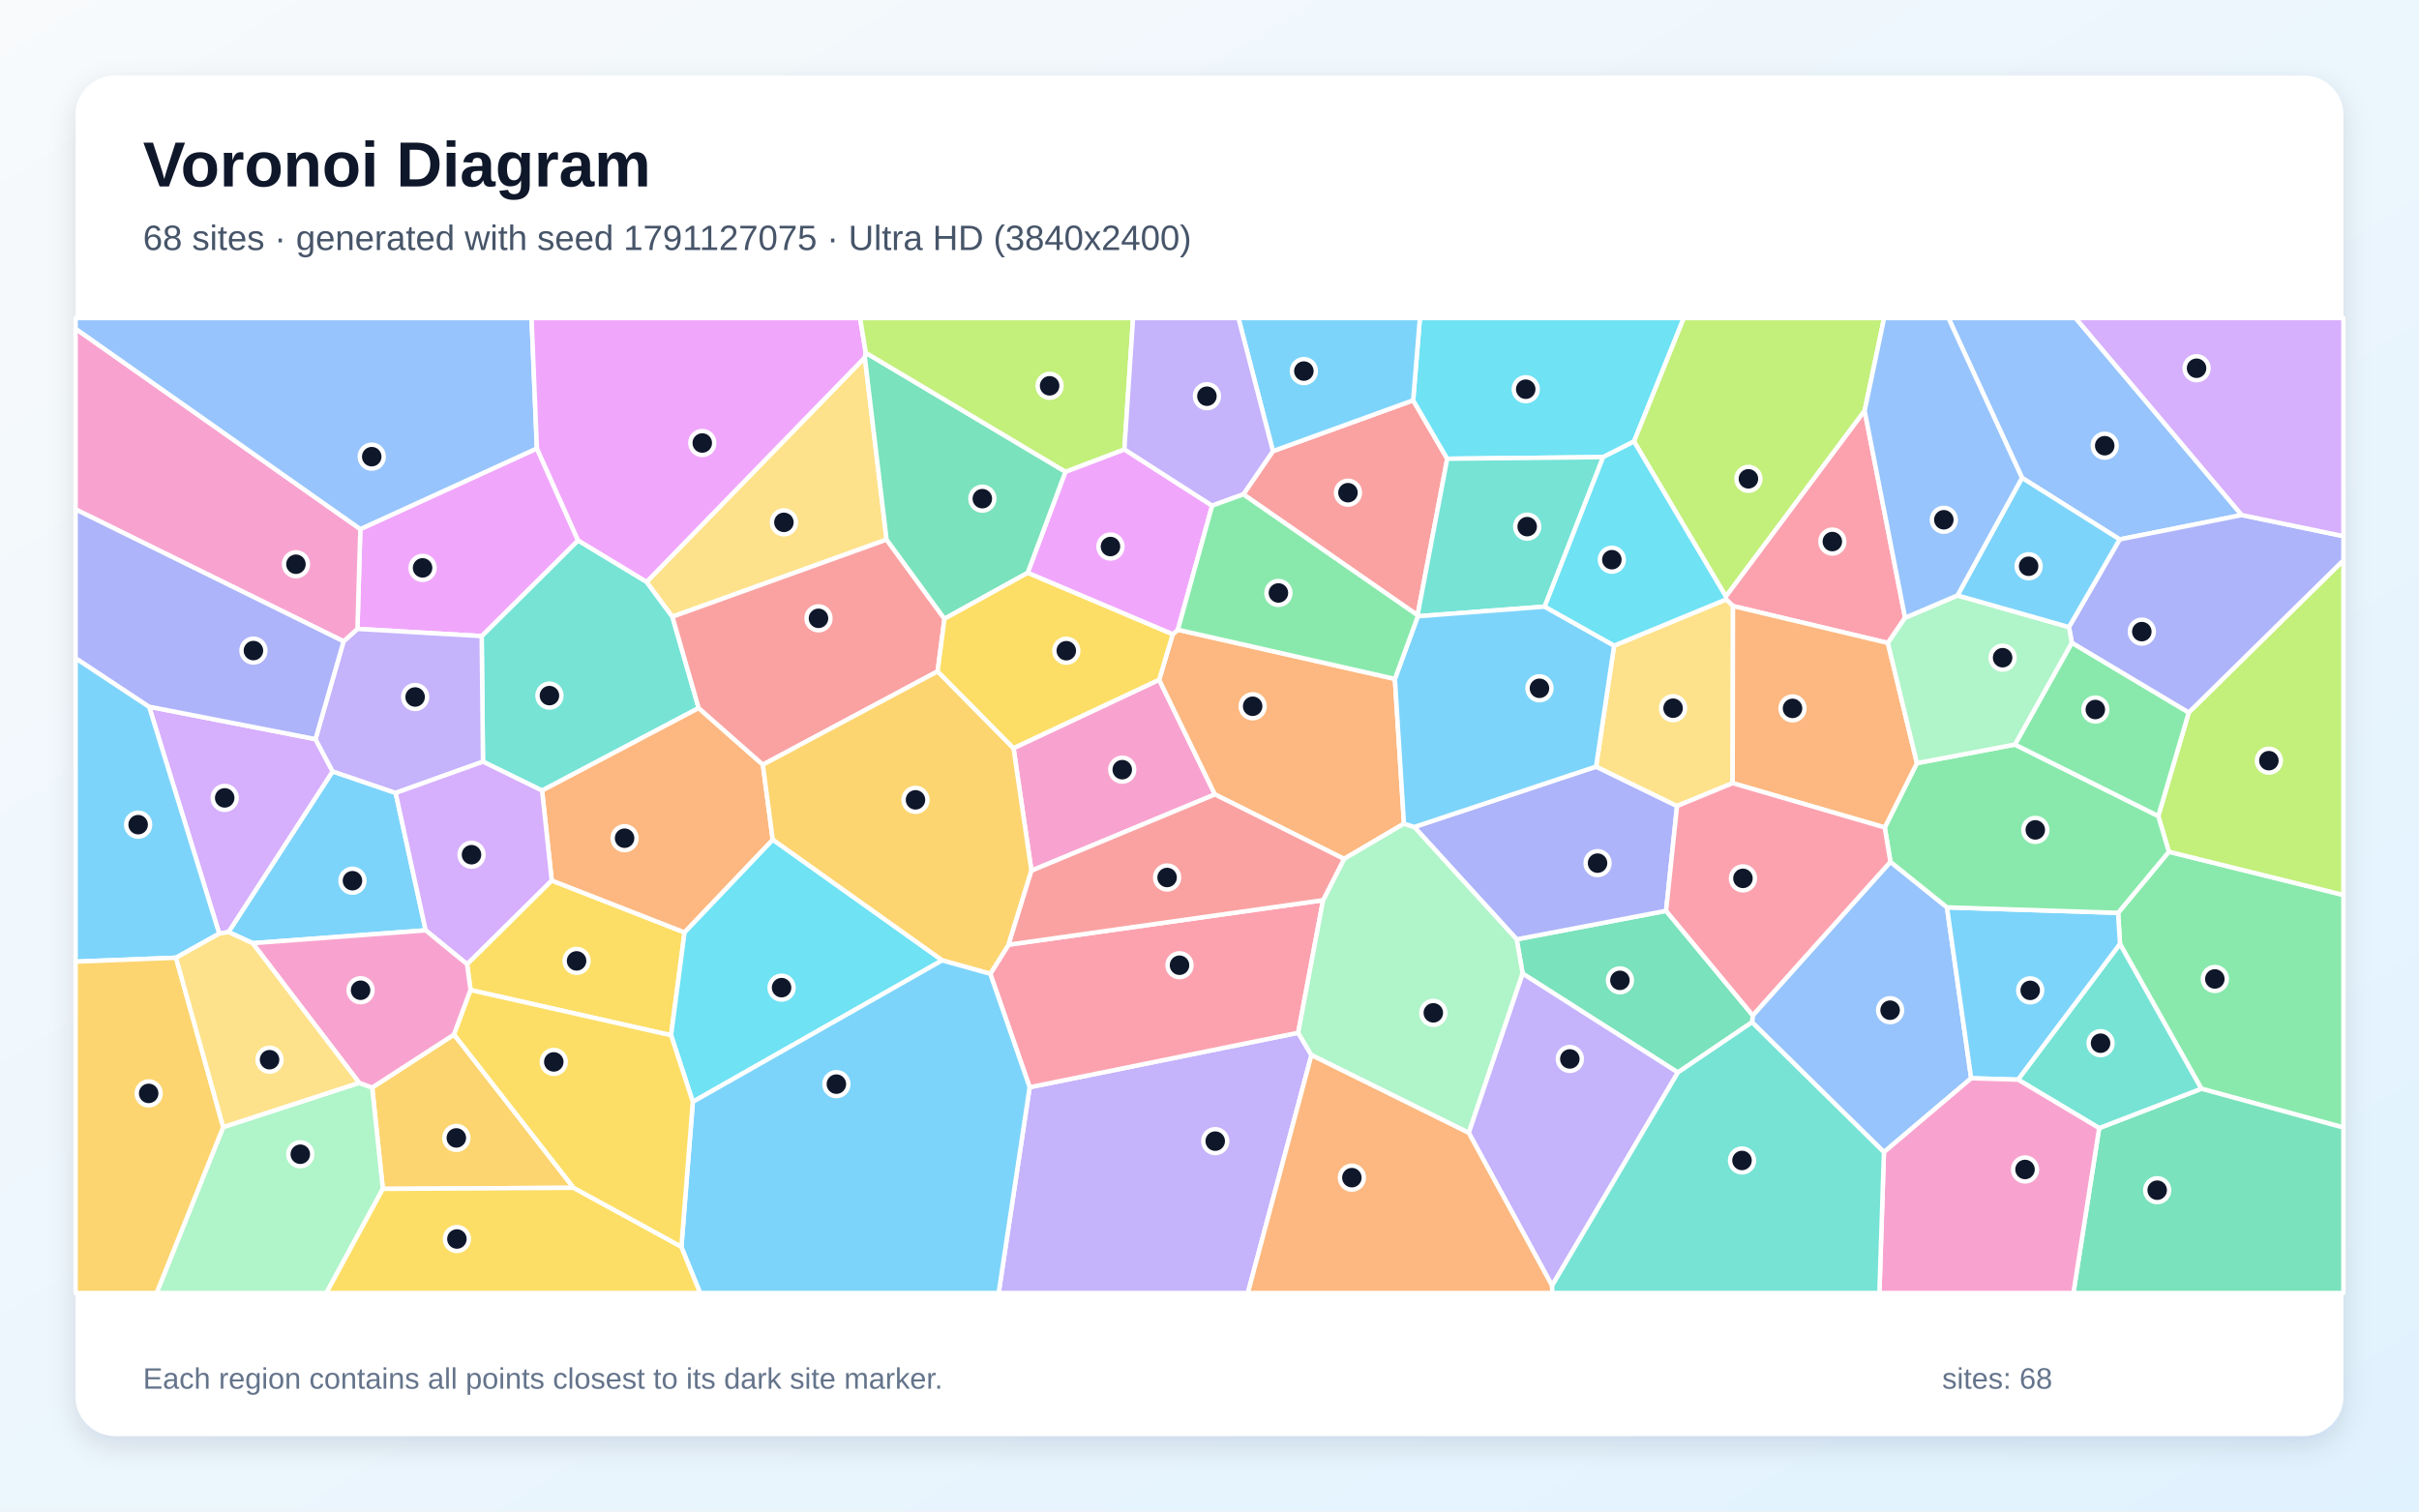
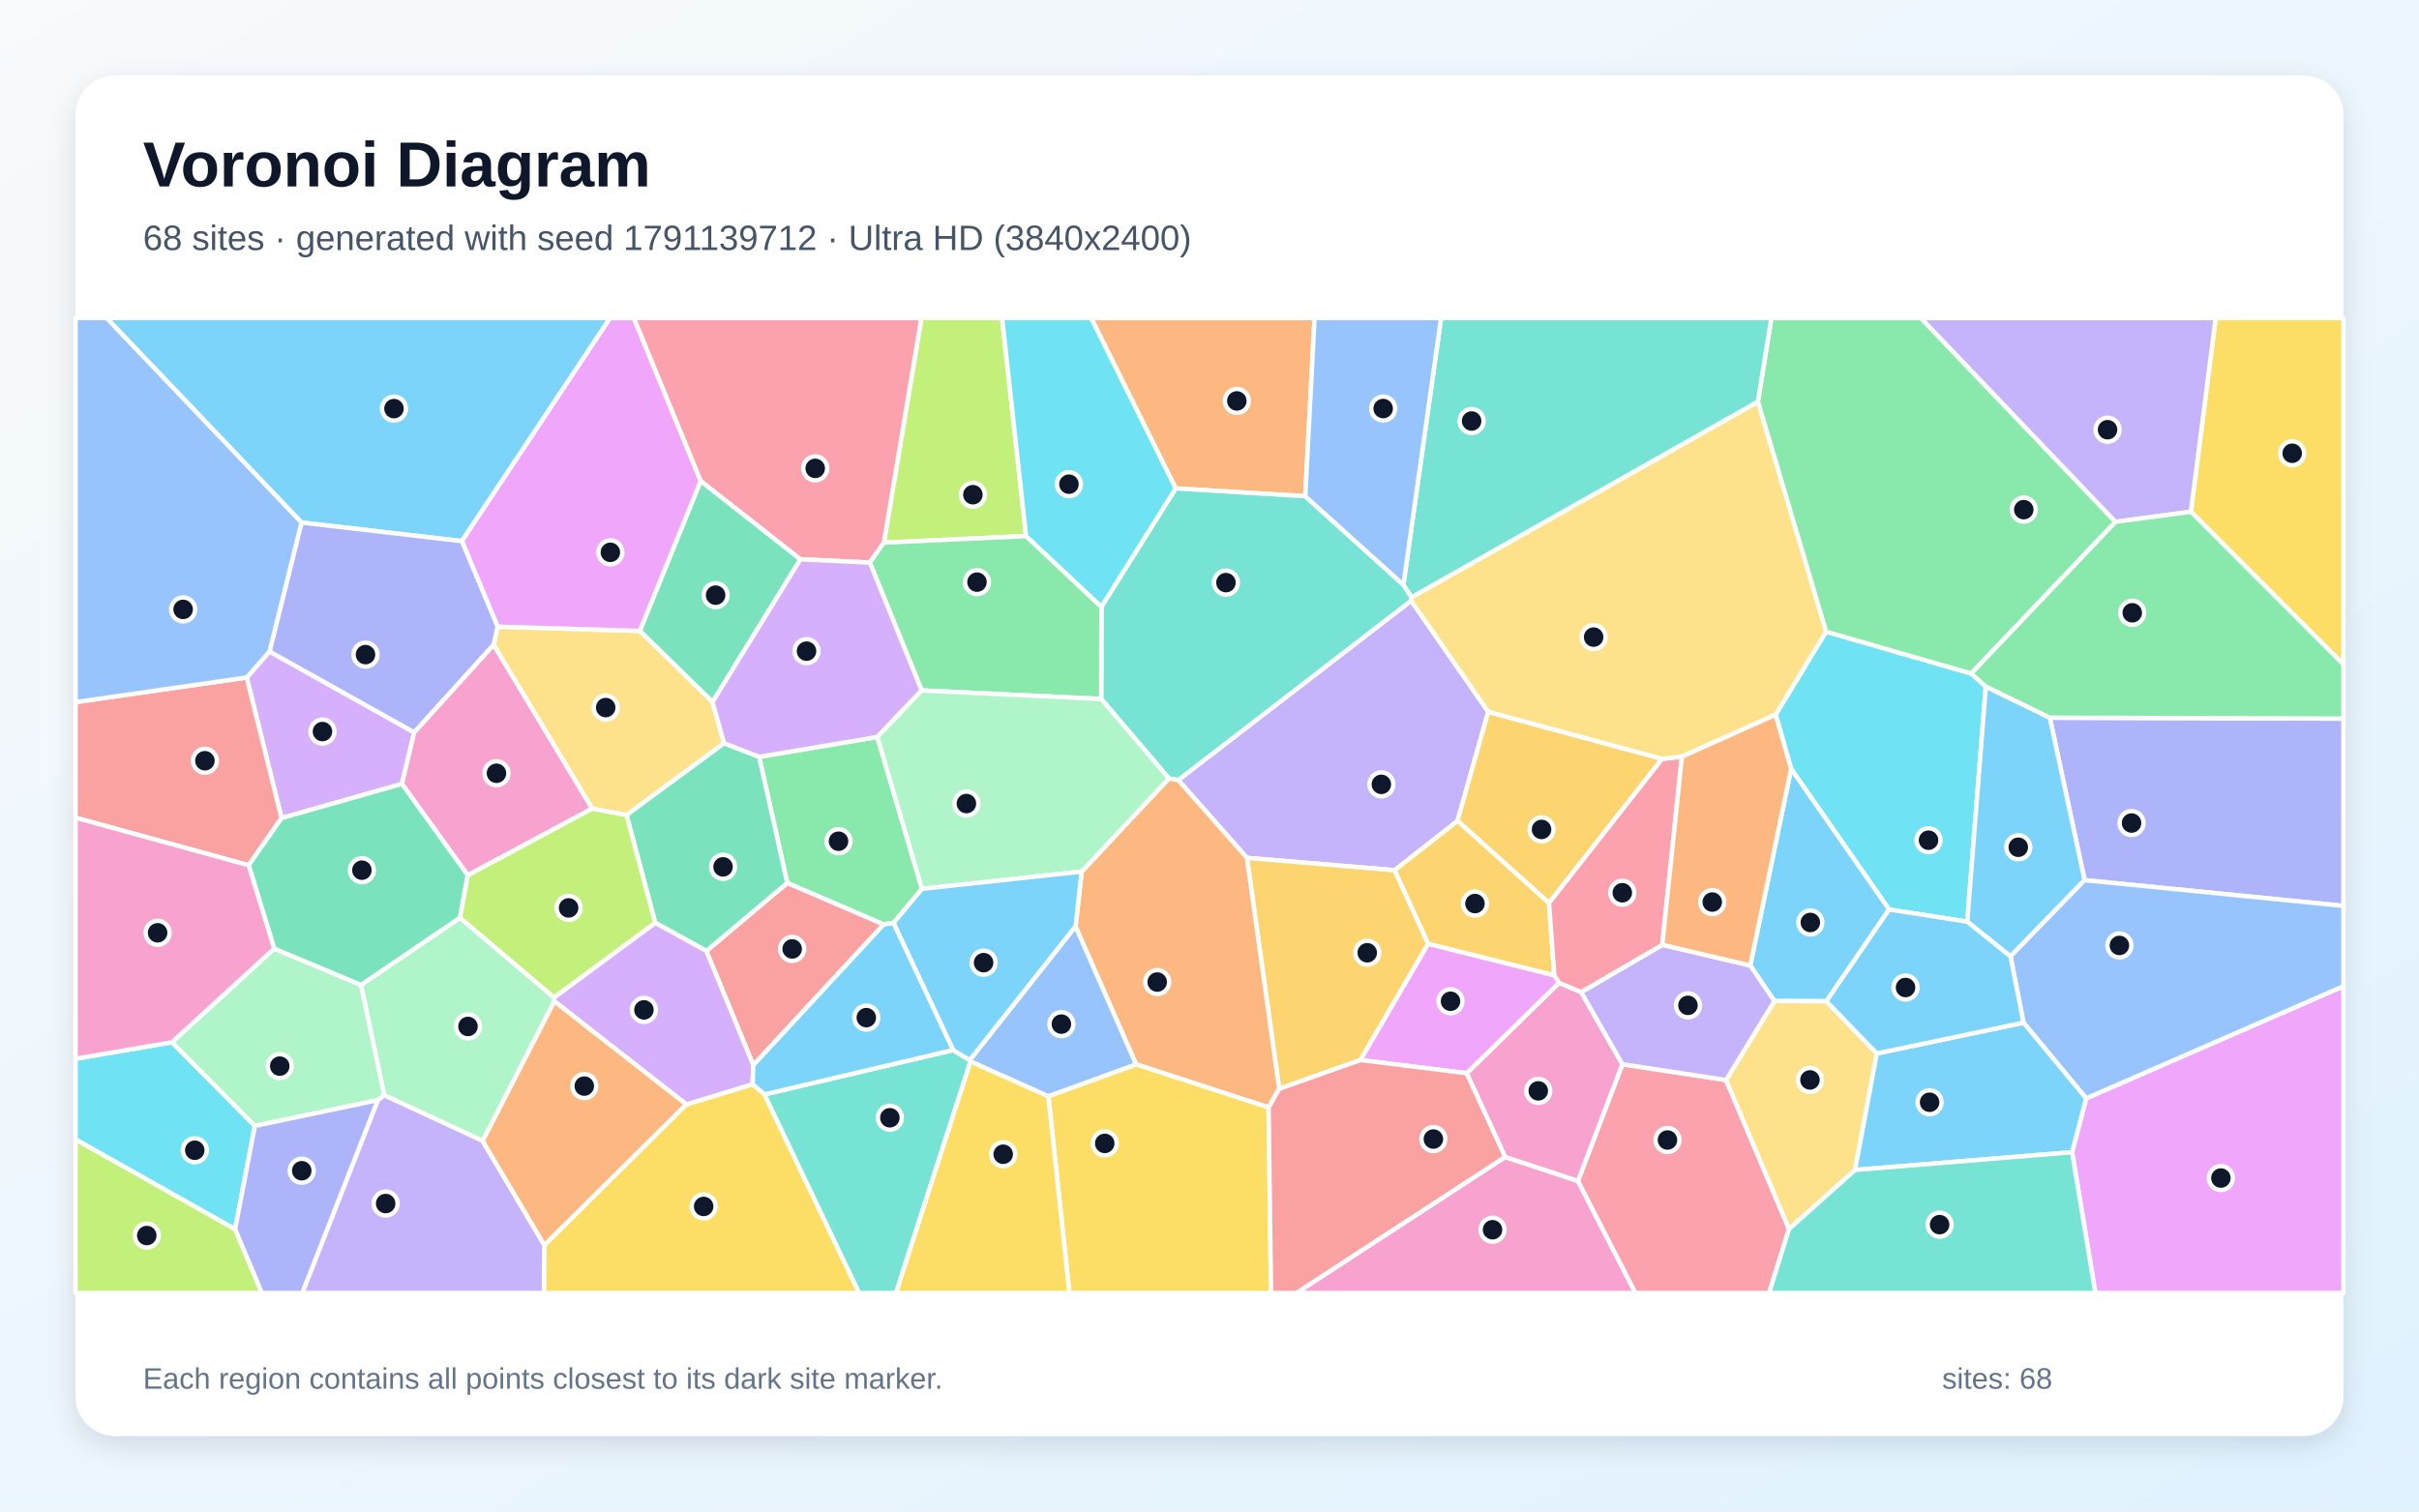
<svg xmlns="http://www.w3.org/2000/svg" width="3840" height="2400" viewBox="0 0 3840 2400" role="img" aria-labelledby="title description">
  <defs>
    <linearGradient id="background" x1="0" y1="0" x2="1" y2="1">
      <stop stop-color="#F8FAFC" />
      <stop offset="1" stop-color="#E0F2FE" />
    </linearGradient>
    <filter id="shadow" x="-5%" y="-5%" width="110%" height="110%">
      <feDropShadow dx="0" dy="15" stdDeviation="22" flood-color="#0F172A" flood-opacity=".12" />
    </filter>
  </defs>
  <rect width="3840" height="2400" fill="url(#background)" />
  <rect x="120" y="120" width="3600" height="2160" rx="63" fill="#FFFFFF" filter="url(#shadow)" />
  <g font-family="Arial, sans-serif">
    <text x="227" y="296" font-size="101" font-weight="700" fill="#0F172A">Voronoi Diagram</text>
-     <text x="227" y="397" font-size="56" fill="#475569">68 sites · generated with seed 1791127075 · Ultra HD (3840x2400)</text>
+     <text x="227" y="397" font-size="56" fill="#475569">68 sites · generated with seed 1791139712 · Ultra HD (3840x2400)</text>
  </g>
  <g stroke="#FFFFFF" stroke-width="7" stroke-linejoin="round">
-     <polygon points="401.0,1497.6 362.7,1479.9 528.0,1224.8 628.1,1259.0 675.7,1477.2" fill="#38BDF8" fill-opacity="0.65" />
-     <polygon points="1634.5,1726.3 2060.8,1639.8 2081.8,1675.3 1980.9,2053.0 1585.3,2053.0" fill="#A78BFA" fill-opacity="0.65" />
-     <polygon points="1637.3,1382.5 1608.9,1187.9 1840.1,1079.3 1928.6,1261.4" fill="#F472B6" fill-opacity="0.65" />
-     <polygon points="1861.6,1007.2 1869.8,999.9 2214.3,1078.0 2228.7,1307.8 2133.6,1363.8 1928.6,1261.4 1840.1,1079.3" fill="#FB923C" fill-opacity="0.65" />
-     <polygon points="1065.3,1643.8 747.0,1572.0 741.4,1530.9 875.8,1398.0 1086.7,1480.5" fill="#FACC15" fill-opacity="0.65" />
-     <polygon points="3494.5,1728.7 3365.4,1499.0 3362.3,1449.4 3442.9,1352.4 3720.0,1421.0 3720.0,1790.3" fill="#4ADE80" fill-opacity="0.65" />
-     <polygon points="1026.5,923.9 1067.4,979.2 1109.1,1124.3 860.5,1255.3 766.7,1209.4 764.6,1010.0 917.6,858.0" fill="#2DD4BF" fill-opacity="0.65" />
-     <polygon points="2990.6,1829.4 2781.2,1623.1 2782.4,1612.2 3000.9,1368.4 3090.7,1440.7 3129.1,1712.1" fill="#60A5FA" fill-opacity="0.65" />
-     <polygon points="852.3,712.0 917.6,858.0 764.6,1010.0 567.4,998.6 572.0,840.1" fill="#E879F9" fill-opacity="0.65" />
-     <polygon points="2663.5,1702.9 2417.1,1545.9 2407.6,1491.5 2644.8,1446.2 2782.4,1612.2 2781.2,1623.1" fill="#34D399" fill-opacity="0.65" />
-     <polygon points="1973.7,784.9 2020.7,716.3 2243.3,635.6 2297.4,728.4 2250.3,976.9" fill="#F87171" fill-opacity="0.65" />
-     <polygon points="2533.7,1217.2 2662.2,1279.8 2644.8,1446.2 2407.6,1491.5 2245.0,1313.1" fill="#818CF8" fill-opacity="0.65" />
-     <polygon points="910.6,1886.0 607.7,1887.7 590.8,1726.8 720.8,1642.6" fill="#FBBF24" fill-opacity="0.65" />
-     <polygon points="3442.9,1352.4 3426.1,1295.7 3474.5,1131.3 3720.0,889.6 3720.0,1421.0" fill="#A3E635" fill-opacity="0.65" />
-     <polygon points="348.0,1482.4 236.7,1122.1 500.8,1173.6 528.0,1224.8 362.7,1479.9" fill="#C084FC" fill-opacity="0.65" />
-     <polygon points="2100.3,1429.3 2060.8,1639.8 1634.5,1726.3 1572.0,1546.2 1601.0,1500.0" fill="#FB7185" fill-opacity="0.65" />
-     <polygon points="2593.9,701.0 2544.9,725.8 2297.4,728.4 2243.3,635.6 2254.0,505.0 2672.9,505.0" fill="#22D3EE" fill-opacity="0.65" />
-     <polygon points="354.3,1789.6 570.2,1719.3 590.8,1726.8 607.7,1887.7 518.1,2053.0 248.6,2053.0" fill="#86EFAC" fill-opacity="0.65" />
-     <polygon points="1407.4,856.8 1067.4,979.2 1026.5,923.9 1372.9,567.6" fill="#FCD34D" fill-opacity="0.65" />
-     <polygon points="3203.6,1714.3 3129.1,1712.1 3090.7,1440.7 3362.3,1449.4 3365.4,1499.0" fill="#38BDF8" fill-opacity="0.65" />
-     <polygon points="279.4,1520.7 120.0,1526.9 120.0,1044.9 236.7,1122.1 348.0,1482.4" fill="#38BDF8" fill-opacity="0.65" />
-     <polygon points="500.8,1173.6 545.4,1018.3 567.4,998.6 764.6,1010.0 766.7,1209.4 628.1,1259.0 528.0,1224.8" fill="#A78BFA" fill-opacity="0.65" />
-     <polygon points="572.0,840.1 567.4,998.6 545.4,1018.3 120.0,808.8 120.0,521.9" fill="#F472B6" fill-opacity="0.65" />
-     <polygon points="1226.7,1333.4 1086.7,1480.5 875.8,1398.0 860.5,1255.3 1109.1,1124.3 1211.0,1214.2" fill="#FB923C" fill-opacity="0.65" />
-     <polygon points="607.7,1887.7 910.6,1886.0 1081.7,1979.6 1111.6,2053.0 518.1,2053.0" fill="#FACC15" fill-opacity="0.65" />
-     <polygon points="3090.7,1440.7 3000.9,1368.4 2991.9,1313.9 3043.0,1211.7 3198.5,1182.2 3426.1,1295.7 3442.9,1352.4 3362.3,1449.4" fill="#4ADE80" fill-opacity="0.65" />
-     <polygon points="2544.9,725.8 2452.1,963.2 2250.7,978.5 2250.3,976.9 2297.4,728.4" fill="#2DD4BF" fill-opacity="0.65" />
-     <polygon points="852.3,712.0 572.0,840.1 120.0,521.9 120.0,505.0 843.8,505.0" fill="#60A5FA" fill-opacity="0.65" />
-     <polygon points="1374.4,560.2 1372.9,567.6 1026.5,923.9 917.6,858.0 852.3,712.0 843.8,505.0 1365.3,505.0" fill="#E879F9" fill-opacity="0.65" />
-     <polygon points="3332.3,1791.2 3494.5,1728.7 3720.0,1790.3 3720.0,2053.0 3291.4,2053.0" fill="#34D399" fill-opacity="0.65" />
-     <polygon points="1407.4,856.8 1499.3,982.5 1488.4,1066.0 1211.0,1214.2 1109.1,1124.3 1067.4,979.2" fill="#F87171" fill-opacity="0.65" />
-     <polygon points="545.4,1018.3 500.8,1173.6 236.7,1122.1 120.0,1044.9 120.0,808.8" fill="#818CF8" fill-opacity="0.65" />
-     <polygon points="1495.5,1524.9 1226.7,1333.4 1211.0,1214.2 1488.4,1066.0 1608.9,1187.9 1637.3,1382.5 1601.0,1500.0 1572.0,1546.2" fill="#FBBF24" fill-opacity="0.65" />
-     <polygon points="2960.0,652.2 2739.7,947.2 2593.9,701.0 2672.9,505.0 2990.9,505.0" fill="#A3E635" fill-opacity="0.65" />
-     <polygon points="766.7,1209.4 860.5,1255.3 875.8,1398.0 741.4,1530.9 675.7,1477.2 628.1,1259.0" fill="#C084FC" fill-opacity="0.65" />
-     <polygon points="3024.2,980.9 2996.9,1020.9 2751.0,962.3 2740.1,951.8 2739.7,947.2 2960.0,652.2" fill="#FB7185" fill-opacity="0.65" />
-     <polygon points="1099.8,1749.5 1065.3,1643.8 1086.7,1480.5 1226.7,1333.4 1495.5,1524.9" fill="#22D3EE" fill-opacity="0.65" />
-     <polygon points="2331.6,1798.8 2081.8,1675.3 2060.8,1639.8 2100.3,1429.3 2133.6,1363.8 2228.7,1307.8 2245.0,1313.1 2407.6,1491.5 2417.1,1545.9" fill="#86EFAC" fill-opacity="0.65" />
-     <polygon points="2562.3,1025.1 2740.1,951.8 2751.0,962.3 2750.5,1243.5 2662.2,1279.8 2533.7,1217.2" fill="#FCD34D" fill-opacity="0.65" />
-     <polygon points="1081.7,1979.6 1099.8,1749.5 1495.5,1524.9 1572.0,1546.2 1634.5,1726.3 1585.3,2053.0 1111.6,2053.0" fill="#38BDF8" fill-opacity="0.65" />
-     <polygon points="2250.7,978.5 2452.1,963.2 2562.3,1025.1 2533.7,1217.2 2245.0,1313.1 2228.7,1307.8 2214.3,1078.0" fill="#38BDF8" fill-opacity="0.65" />
-     <polygon points="2463.8,2041.4 2331.6,1798.8 2417.1,1545.9 2663.5,1702.9" fill="#A78BFA" fill-opacity="0.65" />
-     <polygon points="720.8,1642.6 590.8,1726.8 570.2,1719.3 401.0,1497.6 675.7,1477.2 741.4,1530.9 747.0,1572.0" fill="#F472B6" fill-opacity="0.65" />
-     <polygon points="2750.5,1243.5 2751.0,962.3 2996.9,1020.9 3043.0,1211.7 2991.9,1313.9" fill="#FB923C" fill-opacity="0.65" />
-     <polygon points="1099.8,1749.5 1081.7,1979.6 910.6,1886.0 720.8,1642.6 747.0,1572.0 1065.3,1643.8" fill="#FACC15" fill-opacity="0.65" />
-     <polygon points="3288.9,1020.5 3474.5,1131.3 3426.1,1295.7 3198.5,1182.2" fill="#4ADE80" fill-opacity="0.65" />
-     <polygon points="3332.3,1791.2 3203.6,1714.3 3365.4,1499.0 3494.5,1728.7" fill="#2DD4BF" fill-opacity="0.65" />
-     <polygon points="3558.6,817.8 3364.8,856.5 3209.8,758.7 3093.0,505.0 3294.9,505.0" fill="#60A5FA" fill-opacity="0.65" />
-     <polygon points="1784.9,713.5 1924.2,802.9 1869.8,999.9 1861.6,1007.2 1631.3,909.6 1691.3,749.0" fill="#E879F9" fill-opacity="0.65" />
-     <polygon points="1691.3,749.0 1631.3,909.6 1499.3,982.5 1407.4,856.8 1372.9,567.6 1374.4,560.2" fill="#34D399" fill-opacity="0.65" />
-     <polygon points="2133.6,1363.8 2100.3,1429.3 1601.0,1500.0 1637.3,1382.5 1928.6,1261.4" fill="#F87171" fill-opacity="0.65" />
-     <polygon points="3474.5,1131.3 3288.9,1020.5 3284.3,995.7 3364.8,856.5 3558.6,817.8 3720.0,851.3 3720.0,889.6" fill="#818CF8" fill-opacity="0.65" />
-     <polygon points="120.0,1526.9 279.4,1520.7 354.3,1789.6 248.6,2053.0 120.0,2053.0" fill="#FBBF24" fill-opacity="0.65" />
-     <polygon points="1784.9,713.5 1691.3,749.0 1374.4,560.2 1365.3,505.0 1798.7,505.0" fill="#A3E635" fill-opacity="0.65" />
-     <polygon points="3558.6,817.8 3294.9,505.0 3720.0,505.0 3720.0,851.3" fill="#C084FC" fill-opacity="0.65" />
-     <polygon points="2750.5,1243.5 2991.9,1313.9 3000.9,1368.4 2782.4,1612.2 2644.8,1446.2 2662.2,1279.8" fill="#FB7185" fill-opacity="0.65" />
-     <polygon points="2739.7,947.2 2740.1,951.8 2562.3,1025.1 2452.1,963.2 2544.9,725.8 2593.9,701.0" fill="#22D3EE" fill-opacity="0.65" />
-     <polygon points="3107.4,945.4 3284.3,995.7 3288.9,1020.5 3198.5,1182.2 3043.0,1211.7 2996.9,1020.9 3024.2,980.9" fill="#86EFAC" fill-opacity="0.65" />
-     <polygon points="570.2,1719.3 354.3,1789.6 279.4,1520.7 348.0,1482.4 362.7,1479.9 401.0,1497.6" fill="#FCD34D" fill-opacity="0.65" />
-     <polygon points="2243.3,635.6 2020.7,716.3 1965.9,505.0 2254.0,505.0" fill="#38BDF8" fill-opacity="0.65" />
-     <polygon points="3209.8,758.7 3364.8,856.5 3284.3,995.7 3107.4,945.4" fill="#38BDF8" fill-opacity="0.65" />
-     <polygon points="2020.7,716.3 1973.7,784.9 1924.2,802.9 1784.9,713.5 1798.7,505.0 1965.9,505.0" fill="#A78BFA" fill-opacity="0.65" />
-     <polygon points="2990.6,1829.4 3129.1,1712.1 3203.6,1714.3 3332.3,1791.2 3291.4,2053.0 2983.4,2053.0" fill="#F472B6" fill-opacity="0.65" />
-     <polygon points="2081.8,1675.3 2331.6,1798.8 2463.8,2041.4 2464.3,2053.0 1980.9,2053.0" fill="#FB923C" fill-opacity="0.65" />
-     <polygon points="1631.3,909.6 1861.6,1007.2 1840.1,1079.3 1608.9,1187.9 1488.4,1066.0 1499.3,982.5" fill="#FACC15" fill-opacity="0.65" />
-     <polygon points="1924.2,802.9 1973.7,784.9 2250.3,976.9 2250.7,978.5 2214.3,1078.0 1869.8,999.9" fill="#4ADE80" fill-opacity="0.65" />
-     <polygon points="2463.8,2041.4 2663.5,1702.9 2781.2,1623.1 2990.6,1829.4 2983.4,2053.0 2464.3,2053.0" fill="#2DD4BF" fill-opacity="0.65" />
-     <polygon points="3209.8,758.7 3107.4,945.4 3024.2,980.9 2960.0,652.2 2990.9,505.0 3093.0,505.0" fill="#60A5FA" fill-opacity="0.65" />
+     <polygon points="733.2,859.2 478.6,829.7 169.2,505.0 968.5,505.0" fill="#38BDF8" fill-opacity="0.65" />
+     <polygon points="2362.5,1130.2 2313.7,1303.5 2213.9,1381.8 1979.4,1362.1 1870.4,1238.6 2240.1,953.8" fill="#A78BFA" fill-opacity="0.65" />
+     <polygon points="2389.3,1837.0 2504.9,1875.1 2596.2,2053.0 2057.9,2053.0" fill="#F472B6" fill-opacity="0.65" />
+     <polygon points="2072.0,787.9 1866.3,775.5 1732.1,505.0 2086.8,505.0" fill="#FB923C" fill-opacity="0.65" />
+     <polygon points="864.1,1977.0 1089.4,1753.6 1194.8,1721.5 1213.6,1737.7 1363.8,2053.0 863.4,2053.0" fill="#FACC15" fill-opacity="0.65" />
+     <polygon points="1392.7,1170.2 1463.6,1411.3 1418.3,1465.5 1402.8,1467.9 1249.7,1402.0 1205.1,1201.7" fill="#4ADE80" fill-opacity="0.65" />
+     <polygon points="1855.5,1236.0 1748.1,1109.9 1748.4,963.5 1866.3,775.5 2072.0,787.9 2227.8,928.6 2240.9,948.5 2240.1,953.8 1870.4,1238.6" fill="#2DD4BF" fill-opacity="0.65" />
+     <polygon points="1664.2,1740.8 1540.6,1685.5 1539.3,1683.3 1707.4,1470.7 1803.7,1690.1" fill="#60A5FA" fill-opacity="0.65" />
+     <polygon points="3289.3,1829.5 3311.6,1744.0 3720.0,1565.9 3720.0,2053.0 3326.3,2053.0" fill="#E879F9" fill-opacity="0.65" />
+     <polygon points="1112.3,763.6 1270.7,888.0 1131.0,1114.7 1015.6,1001.8" fill="#34D399" fill-opacity="0.65" />
+     <polygon points="1195.8,1691.3 1121.3,1510.0 1249.7,1402.0 1402.8,1467.9" fill="#F87171" fill-opacity="0.65" />
+     <polygon points="3309.1,1397.5 3253.9,1139.5 3720.0,1141.0 3720.0,1438.4" fill="#818CF8" fill-opacity="0.65" />
+     <polygon points="2030.6,1728.9 1979.4,1362.1 2213.9,1381.8 2267.2,1498.5 2159.7,1683.1" fill="#FBBF24" fill-opacity="0.65" />
+     <polygon points="1628.8,851.2 1403.1,861.6 1462.6,505.0 1590.8,505.0" fill="#A3E635" fill-opacity="0.65" />
+     <polygon points="427.8,1034.4 657.6,1162.9 638.0,1244.7 446.9,1299.0 391.6,1075.7" fill="#C084FC" fill-opacity="0.65" />
+     <polygon points="2504.9,1875.1 2575.4,1689.8 2740.0,1714.9 2839.9,1951.5 2808.3,2053.0 2596.2,2053.0" fill="#FB7185" fill-opacity="0.65" />
+     <polygon points="2818.7,1134.8 2898.7,1003.0 3129.2,1069.4 3152.3,1090.1 3122.9,1463.5 2998.8,1444.1 2843.3,1220.8" fill="#22D3EE" fill-opacity="0.65" />
+     <polygon points="766.2,1811.6 609.9,1739.0 573.0,1563.9 730.2,1457.2 879.5,1583.8 880.0,1589.9" fill="#86EFAC" fill-opacity="0.65" />
+     <polygon points="940.0,1284.0 783.5,1024.0 789.9,995.0 1015.6,1001.8 1131.0,1114.7 1149.4,1180.1 994.6,1294.2" fill="#FCD34D" fill-opacity="0.65" />
+     <polygon points="3191.5,1518.6 3122.9,1463.5 3152.3,1090.1 3253.9,1139.5 3309.1,1397.5" fill="#38BDF8" fill-opacity="0.65" />
+     <polygon points="2899.2,1589.8 2816.7,1589.5 2778.4,1533.0 2843.3,1220.8 2998.8,1444.1" fill="#38BDF8" fill-opacity="0.65" />
+     <polygon points="599.7,1746.8 609.9,1739.0 766.2,1811.6 864.1,1977.0 863.4,2053.0 479.8,2053.0" fill="#A78BFA" fill-opacity="0.65" />
+     <polygon points="2328.2,1704.1 2474.9,1560.5 2510.0,1575.3 2575.4,1689.8 2504.9,1875.1 2389.3,1837.0" fill="#F472B6" fill-opacity="0.65" />
+     <polygon points="2013.8,1758.4 1803.7,1690.1 1707.4,1470.7 1717.1,1383.9 1855.5,1236.0 1870.4,1238.6 1979.4,1362.1 2030.6,1728.9" fill="#FB923C" fill-opacity="0.65" />
+     <polygon points="1664.2,1740.8 1803.7,1690.1 2013.8,1758.4 2017.7,2053.0 1697.6,2053.0" fill="#FACC15" fill-opacity="0.65" />
+     <polygon points="3358.2,828.6 3129.2,1069.4 2898.7,1003.0 2790.5,638.1 2811.9,505.0 3049.3,505.0" fill="#4ADE80" fill-opacity="0.65" />
+     <polygon points="1213.6,1737.7 1513.0,1667.3 1539.3,1683.3 1540.6,1685.5 1422.4,2053.0 1363.8,2053.0" fill="#2DD4BF" fill-opacity="0.65" />
+     <polygon points="3311.6,1744.0 3212.2,1623.8 3191.5,1518.6 3309.1,1397.5 3720.0,1438.4 3720.0,1565.9" fill="#60A5FA" fill-opacity="0.65" />
+     <polygon points="1112.3,763.6 1015.6,1001.8 789.9,995.0 733.2,859.2 968.5,505.0 1006.3,505.0" fill="#E879F9" fill-opacity="0.65" />
+     <polygon points="1040.1,1465.2 994.6,1294.2 1149.4,1180.1 1205.1,1201.7 1249.7,1402.0 1121.3,1510.0" fill="#34D399" fill-opacity="0.65" />
+     <polygon points="394.7,1373.9 120.0,1298.4 120.0,1114.8 391.6,1075.7 446.9,1299.0" fill="#F87171" fill-opacity="0.65" />
+     <polygon points="789.9,995.0 783.5,1024.0 657.6,1162.9 427.8,1034.4 478.6,829.7 733.2,859.2" fill="#818CF8" fill-opacity="0.65" />
+     <polygon points="2638.5,1204.9 2458.9,1433.9 2313.7,1303.5 2362.5,1130.2" fill="#FBBF24" fill-opacity="0.65" />
+     <polygon points="120.0,1809.0 373.2,1951.6 415.7,2053.0 120.0,2053.0" fill="#A3E635" fill-opacity="0.65" />
+     <polygon points="880.0,1589.9 879.5,1583.8 1040.1,1465.2 1121.3,1510.0 1195.8,1691.3 1194.8,1721.5 1089.4,1753.6" fill="#C084FC" fill-opacity="0.65" />
+     <polygon points="1403.1,861.6 1380.8,893.3 1270.7,888.0 1112.3,763.6 1006.3,505.0 1462.6,505.0" fill="#FB7185" fill-opacity="0.65" />
+     <polygon points="373.2,1951.6 120.0,1809.0 120.0,1681.1 273.0,1654.9 404.6,1787.7" fill="#22D3EE" fill-opacity="0.65" />
+     <polygon points="404.6,1787.7 273.0,1654.9 435.3,1506.2 573.0,1563.9 609.9,1739.0 599.7,1746.8" fill="#86EFAC" fill-opacity="0.65" />
+     <polygon points="2839.9,1951.5 2740.0,1714.9 2816.7,1589.5 2899.2,1589.8 2979.3,1672.7 2944.7,1857.7" fill="#FCD34D" fill-opacity="0.65" />
+     <polygon points="2944.7,1857.7 2979.3,1672.7 3212.2,1623.8 3311.6,1744.0 3289.3,1829.5" fill="#38BDF8" fill-opacity="0.65" />
+     <polygon points="2979.3,1672.7 2899.2,1589.8 2998.8,1444.1 3122.9,1463.5 3191.5,1518.6 3212.2,1623.8" fill="#38BDF8" fill-opacity="0.65" />
+     <polygon points="2638.8,1500.2 2778.4,1533.0 2816.7,1589.5 2740.0,1714.9 2575.4,1689.8 2510.0,1575.3" fill="#A78BFA" fill-opacity="0.65" />
+     <polygon points="783.5,1024.0 940.0,1284.0 742.6,1389.8 638.0,1244.7 657.6,1162.9" fill="#F472B6" fill-opacity="0.65" />
+     <polygon points="766.2,1811.6 880.0,1589.9 1089.4,1753.6 864.1,1977.0" fill="#FB923C" fill-opacity="0.65" />
+     <polygon points="3477.9,812.5 3517.2,505.0 3720.0,505.0 3720.0,1055.0" fill="#FACC15" fill-opacity="0.65" />
+     <polygon points="1463.1,1096.3 1380.8,893.3 1403.1,861.6 1628.8,851.2 1748.4,963.5 1748.1,1109.9" fill="#4ADE80" fill-opacity="0.65" />
+     <polygon points="2790.5,638.1 2240.9,948.5 2227.8,928.6 2287.6,505.0 2811.9,505.0" fill="#2DD4BF" fill-opacity="0.65" />
+     <polygon points="427.8,1034.4 391.6,1075.7 120.0,1114.8 120.0,505.0 169.2,505.0 478.6,829.7" fill="#60A5FA" fill-opacity="0.65" />
+     <polygon points="2467.4,1548.6 2474.9,1560.5 2328.2,1704.1 2159.7,1683.1 2267.2,1498.5" fill="#E879F9" fill-opacity="0.65" />
+     <polygon points="742.6,1389.8 730.2,1457.2 573.0,1563.9 435.3,1506.2 394.7,1373.9 446.9,1299.0 638.0,1244.7" fill="#34D399" fill-opacity="0.65" />
+     <polygon points="2013.8,1758.4 2030.6,1728.9 2159.7,1683.1 2328.2,1704.1 2389.3,1837.0 2057.9,2053.0 2017.7,2053.0" fill="#F87171" fill-opacity="0.65" />
+     <polygon points="373.2,1951.6 404.6,1787.7 599.7,1746.8 479.8,2053.0 415.7,2053.0" fill="#818CF8" fill-opacity="0.65" />
+     <polygon points="2458.9,1433.9 2467.4,1548.6 2267.2,1498.5 2213.9,1381.8 2313.7,1303.5" fill="#FBBF24" fill-opacity="0.65" />
+     <polygon points="879.5,1583.8 730.2,1457.2 742.6,1389.8 940.0,1284.0 994.6,1294.2 1040.1,1465.2" fill="#A3E635" fill-opacity="0.65" />
+     <polygon points="1380.8,893.3 1463.1,1096.3 1392.7,1170.2 1205.1,1201.7 1149.4,1180.1 1131.0,1114.7 1270.7,888.0" fill="#C084FC" fill-opacity="0.65" />
+     <polygon points="2467.4,1548.6 2458.9,1433.9 2638.5,1204.9 2669.9,1201.4 2638.8,1500.2 2510.0,1575.3 2474.9,1560.5" fill="#FB7185" fill-opacity="0.65" />
+     <polygon points="1866.3,775.5 1748.4,963.5 1628.8,851.2 1590.8,505.0 1732.1,505.0" fill="#22D3EE" fill-opacity="0.65" />
+     <polygon points="1717.1,1383.9 1463.6,1411.3 1392.7,1170.2 1463.1,1096.3 1748.1,1109.9 1855.5,1236.0" fill="#86EFAC" fill-opacity="0.65" />
+     <polygon points="2790.5,638.1 2898.7,1003.0 2818.7,1134.8 2669.9,1201.4 2638.5,1204.9 2362.5,1130.2 2240.1,953.8 2240.9,948.5" fill="#FCD34D" fill-opacity="0.65" />
+     <polygon points="1717.1,1383.9 1707.4,1470.7 1539.3,1683.3 1513.0,1667.3 1418.3,1465.5 1463.6,1411.3" fill="#38BDF8" fill-opacity="0.65" />
+     <polygon points="1513.0,1667.3 1213.6,1737.7 1194.8,1721.5 1195.8,1691.3 1402.8,1467.9 1418.3,1465.5" fill="#38BDF8" fill-opacity="0.65" />
+     <polygon points="3477.9,812.5 3358.2,828.6 3049.3,505.0 3517.2,505.0" fill="#A78BFA" fill-opacity="0.65" />
+     <polygon points="435.3,1506.2 273.0,1654.9 120.0,1681.1 120.0,1298.4 394.7,1373.9" fill="#F472B6" fill-opacity="0.65" />
+     <polygon points="2638.8,1500.2 2669.9,1201.4 2818.7,1134.8 2843.3,1220.8 2778.4,1533.0" fill="#FB923C" fill-opacity="0.65" />
+     <polygon points="1540.6,1685.5 1664.2,1740.8 1697.6,2053.0 1422.4,2053.0" fill="#FACC15" fill-opacity="0.65" />
+     <polygon points="3253.9,1139.5 3152.3,1090.1 3129.2,1069.4 3358.2,828.6 3477.9,812.5 3720.0,1055.0 3720.0,1141.0" fill="#4ADE80" fill-opacity="0.65" />
+     <polygon points="2839.9,1951.5 2944.7,1857.7 3289.3,1829.5 3326.3,2053.0 2808.3,2053.0" fill="#2DD4BF" fill-opacity="0.65" />
+     <polygon points="2227.8,928.6 2072.0,787.9 2086.8,505.0 2287.6,505.0" fill="#60A5FA" fill-opacity="0.65" />
  </g>
  <g>
-     <circle cx="559.5" cy="1398.4" r="19" fill="#0F172A" stroke="#FFFFFF" stroke-width="7" />
-     <circle cx="1929.1" cy="1811.9" r="19" fill="#0F172A" stroke="#FFFFFF" stroke-width="7" />
-     <circle cx="1781.5" cy="1222.1" r="19" fill="#0F172A" stroke="#FFFFFF" stroke-width="7" />
-     <circle cx="1988.5" cy="1121.4" r="19" fill="#0F172A" stroke="#FFFFFF" stroke-width="7" />
-     <circle cx="915.3" cy="1525.7" r="19" fill="#0F172A" stroke="#FFFFFF" stroke-width="7" />
-     <circle cx="3515.9" cy="1554.4" r="19" fill="#0F172A" stroke="#FFFFFF" stroke-width="7" />
-     <circle cx="872.2" cy="1104.5" r="19" fill="#0F172A" stroke="#FFFFFF" stroke-width="7" />
-     <circle cx="3000.4" cy="1604.0" r="19" fill="#0F172A" stroke="#FFFFFF" stroke-width="7" />
-     <circle cx="670.8" cy="901.7" r="19" fill="#0F172A" stroke="#FFFFFF" stroke-width="7" />
-     <circle cx="2571.5" cy="1556.6" r="19" fill="#0F172A" stroke="#FFFFFF" stroke-width="7" />
-     <circle cx="2139.8" cy="782.3" r="19" fill="#0F172A" stroke="#FFFFFF" stroke-width="7" />
-     <circle cx="2536.0" cy="1370.5" r="19" fill="#0F172A" stroke="#FFFFFF" stroke-width="7" />
-     <circle cx="724.4" cy="1806.8" r="19" fill="#0F172A" stroke="#FFFFFF" stroke-width="7" />
-     <circle cx="3601.7" cy="1207.8" r="19" fill="#0F172A" stroke="#FFFFFF" stroke-width="7" />
-     <circle cx="356.7" cy="1266.9" r="19" fill="#0F172A" stroke="#FFFFFF" stroke-width="7" />
-     <circle cx="1872.4" cy="1532.6" r="19" fill="#0F172A" stroke="#FFFFFF" stroke-width="7" />
-     <circle cx="2422.0" cy="618.0" r="19" fill="#0F172A" stroke="#FFFFFF" stroke-width="7" />
-     <circle cx="476.7" cy="1832.7" r="19" fill="#0F172A" stroke="#FFFFFF" stroke-width="7" />
-     <circle cx="1244.4" cy="829.4" r="19" fill="#0F172A" stroke="#FFFFFF" stroke-width="7" />
-     <circle cx="3222.8" cy="1572.5" r="19" fill="#0F172A" stroke="#FFFFFF" stroke-width="7" />
-     <circle cx="219.3" cy="1309.4" r="19" fill="#0F172A" stroke="#FFFFFF" stroke-width="7" />
-     <circle cx="659.0" cy="1106.7" r="19" fill="#0F172A" stroke="#FFFFFF" stroke-width="7" />
-     <circle cx="469.8" cy="895.9" r="19" fill="#0F172A" stroke="#FFFFFF" stroke-width="7" />
-     <circle cx="991.5" cy="1330.9" r="19" fill="#0F172A" stroke="#FFFFFF" stroke-width="7" />
-     <circle cx="725.3" cy="1967.3" r="19" fill="#0F172A" stroke="#FFFFFF" stroke-width="7" />
-     <circle cx="3230.9" cy="1317.7" r="19" fill="#0F172A" stroke="#FFFFFF" stroke-width="7" />
-     <circle cx="2424.3" cy="836.2" r="19" fill="#0F172A" stroke="#FFFFFF" stroke-width="7" />
-     <circle cx="590.1" cy="725.1" r="19" fill="#0F172A" stroke="#FFFFFF" stroke-width="7" />
-     <circle cx="1114.8" cy="703.4" r="19" fill="#0F172A" stroke="#FFFFFF" stroke-width="7" />
-     <circle cx="3424.4" cy="1889.8" r="19" fill="#0F172A" stroke="#FFFFFF" stroke-width="7" />
-     <circle cx="1299.3" cy="981.8" r="19" fill="#0F172A" stroke="#FFFFFF" stroke-width="7" />
-     <circle cx="402.3" cy="1033.0" r="19" fill="#0F172A" stroke="#FFFFFF" stroke-width="7" />
-     <circle cx="1453.3" cy="1270.0" r="19" fill="#0F172A" stroke="#FFFFFF" stroke-width="7" />
-     <circle cx="2775.5" cy="760.3" r="19" fill="#0F172A" stroke="#FFFFFF" stroke-width="7" />
-     <circle cx="748.5" cy="1357.1" r="19" fill="#0F172A" stroke="#FFFFFF" stroke-width="7" />
-     <circle cx="2908.7" cy="859.9" r="19" fill="#0F172A" stroke="#FFFFFF" stroke-width="7" />
-     <circle cx="1240.7" cy="1568.2" r="19" fill="#0F172A" stroke="#FFFFFF" stroke-width="7" />
-     <circle cx="2275.3" cy="1608.2" r="19" fill="#0F172A" stroke="#FFFFFF" stroke-width="7" />
-     <circle cx="2655.9" cy="1124.5" r="19" fill="#0F172A" stroke="#FFFFFF" stroke-width="7" />
-     <circle cx="1327.7" cy="1721.4" r="19" fill="#0F172A" stroke="#FFFFFF" stroke-width="7" />
-     <circle cx="2443.8" cy="1092.9" r="19" fill="#0F172A" stroke="#FFFFFF" stroke-width="7" />
-     <circle cx="2492.0" cy="1681.4" r="19" fill="#0F172A" stroke="#FFFFFF" stroke-width="7" />
-     <circle cx="572.4" cy="1572.3" r="19" fill="#0F172A" stroke="#FFFFFF" stroke-width="7" />
-     <circle cx="2845.5" cy="1124.8" r="19" fill="#0F172A" stroke="#FFFFFF" stroke-width="7" />
-     <circle cx="879.1" cy="1686.1" r="19" fill="#0F172A" stroke="#FFFFFF" stroke-width="7" />
-     <circle cx="3326.2" cy="1126.6" r="19" fill="#0F172A" stroke="#FFFFFF" stroke-width="7" />
-     <circle cx="3334.5" cy="1656.4" r="19" fill="#0F172A" stroke="#FFFFFF" stroke-width="7" />
-     <circle cx="3341.1" cy="707.7" r="19" fill="#0F172A" stroke="#FFFFFF" stroke-width="7" />
-     <circle cx="1762.8" cy="867.8" r="19" fill="#0F172A" stroke="#FFFFFF" stroke-width="7" />
-     <circle cx="1559.4" cy="791.8" r="19" fill="#0F172A" stroke="#FFFFFF" stroke-width="7" />
-     <circle cx="1852.7" cy="1393.3" r="19" fill="#0F172A" stroke="#FFFFFF" stroke-width="7" />
-     <circle cx="3400.0" cy="1002.9" r="19" fill="#0F172A" stroke="#FFFFFF" stroke-width="7" />
-     <circle cx="236.0" cy="1736.1" r="19" fill="#0F172A" stroke="#FFFFFF" stroke-width="7" />
-     <circle cx="1666.2" cy="612.6" r="19" fill="#0F172A" stroke="#FFFFFF" stroke-width="7" />
-     <circle cx="3486.9" cy="584.7" r="19" fill="#0F172A" stroke="#FFFFFF" stroke-width="7" />
-     <circle cx="2766.8" cy="1394.7" r="19" fill="#0F172A" stroke="#FFFFFF" stroke-width="7" />
-     <circle cx="2558.7" cy="888.7" r="19" fill="#0F172A" stroke="#FFFFFF" stroke-width="7" />
-     <circle cx="3179.0" cy="1044.3" r="19" fill="#0F172A" stroke="#FFFFFF" stroke-width="7" />
-     <circle cx="427.9" cy="1682.6" r="19" fill="#0F172A" stroke="#FFFFFF" stroke-width="7" />
-     <circle cx="2069.8" cy="589.2" r="19" fill="#0F172A" stroke="#FFFFFF" stroke-width="7" />
-     <circle cx="3220.3" cy="899.1" r="19" fill="#0F172A" stroke="#FFFFFF" stroke-width="7" />
-     <circle cx="1915.9" cy="629.1" r="19" fill="#0F172A" stroke="#FFFFFF" stroke-width="7" />
-     <circle cx="3214.6" cy="1856.9" r="19" fill="#0F172A" stroke="#FFFFFF" stroke-width="7" />
-     <circle cx="2146.0" cy="1869.9" r="19" fill="#0F172A" stroke="#FFFFFF" stroke-width="7" />
-     <circle cx="1692.7" cy="1033.2" r="19" fill="#0F172A" stroke="#FFFFFF" stroke-width="7" />
-     <circle cx="2029.4" cy="941.5" r="19" fill="#0F172A" stroke="#FFFFFF" stroke-width="7" />
-     <circle cx="2765.3" cy="1842.6" r="19" fill="#0F172A" stroke="#FFFFFF" stroke-width="7" />
-     <circle cx="3085.7" cy="825.3" r="19" fill="#0F172A" stroke="#FFFFFF" stroke-width="7" />
+     <circle cx="625.4" cy="648.8" r="19" fill="#0F172A" stroke="#FFFFFF" stroke-width="7" />
+     <circle cx="2192.8" cy="1245.4" r="19" fill="#0F172A" stroke="#FFFFFF" stroke-width="7" />
+     <circle cx="2369.3" cy="1952.6" r="19" fill="#0F172A" stroke="#FFFFFF" stroke-width="7" />
+     <circle cx="1963.4" cy="636.6" r="19" fill="#0F172A" stroke="#FFFFFF" stroke-width="7" />
+     <circle cx="1117.0" cy="1915.6" r="19" fill="#0F172A" stroke="#FFFFFF" stroke-width="7" />
+     <circle cx="1331.1" cy="1335.7" r="19" fill="#0F172A" stroke="#FFFFFF" stroke-width="7" />
+     <circle cx="1946.1" cy="925.1" r="19" fill="#0F172A" stroke="#FFFFFF" stroke-width="7" />
+     <circle cx="1684.9" cy="1626.1" r="19" fill="#0F172A" stroke="#FFFFFF" stroke-width="7" />
+     <circle cx="3525.5" cy="1870.5" r="19" fill="#0F172A" stroke="#FFFFFF" stroke-width="7" />
+     <circle cx="1136.0" cy="945.0" r="19" fill="#0F172A" stroke="#FFFFFF" stroke-width="7" />
+     <circle cx="1257.5" cy="1506.7" r="19" fill="#0F172A" stroke="#FFFFFF" stroke-width="7" />
+     <circle cx="3383.7" cy="1306.8" r="19" fill="#0F172A" stroke="#FFFFFF" stroke-width="7" />
+     <circle cx="2170.4" cy="1512.8" r="19" fill="#0F172A" stroke="#FFFFFF" stroke-width="7" />
+     <circle cx="1544.4" cy="785.5" r="19" fill="#0F172A" stroke="#FFFFFF" stroke-width="7" />
+     <circle cx="511.9" cy="1161.6" r="19" fill="#0F172A" stroke="#FFFFFF" stroke-width="7" />
+     <circle cx="2647.0" cy="1810.1" r="19" fill="#0F172A" stroke="#FFFFFF" stroke-width="7" />
+     <circle cx="3061.4" cy="1334.1" r="19" fill="#0F172A" stroke="#FFFFFF" stroke-width="7" />
+     <circle cx="742.9" cy="1629.8" r="19" fill="#0F172A" stroke="#FFFFFF" stroke-width="7" />
+     <circle cx="961.5" cy="1123.5" r="19" fill="#0F172A" stroke="#FFFFFF" stroke-width="7" />
+     <circle cx="3203.9" cy="1345.3" r="19" fill="#0F172A" stroke="#FFFFFF" stroke-width="7" />
+     <circle cx="2873.8" cy="1464.7" r="19" fill="#0F172A" stroke="#FFFFFF" stroke-width="7" />
+     <circle cx="612.2" cy="1911.0" r="19" fill="#0F172A" stroke="#FFFFFF" stroke-width="7" />
+     <circle cx="2441.9" cy="1732.1" r="19" fill="#0F172A" stroke="#FFFFFF" stroke-width="7" />
+     <circle cx="1837.0" cy="1559.3" r="19" fill="#0F172A" stroke="#FFFFFF" stroke-width="7" />
+     <circle cx="1753.7" cy="1815.5" r="19" fill="#0F172A" stroke="#FFFFFF" stroke-width="7" />
+     <circle cx="3212.6" cy="809.2" r="19" fill="#0F172A" stroke="#FFFFFF" stroke-width="7" />
+     <circle cx="1412.6" cy="1774.8" r="19" fill="#0F172A" stroke="#FFFFFF" stroke-width="7" />
+     <circle cx="3364.4" cy="1501.2" r="19" fill="#0F172A" stroke="#FFFFFF" stroke-width="7" />
+     <circle cx="968.9" cy="877.0" r="19" fill="#0F172A" stroke="#FFFFFF" stroke-width="7" />
+     <circle cx="1147.8" cy="1376.4" r="19" fill="#0F172A" stroke="#FFFFFF" stroke-width="7" />
+     <circle cx="325.3" cy="1207.9" r="19" fill="#0F172A" stroke="#FFFFFF" stroke-width="7" />
+     <circle cx="580.2" cy="1039.4" r="19" fill="#0F172A" stroke="#FFFFFF" stroke-width="7" />
+     <circle cx="2447.1" cy="1317.0" r="19" fill="#0F172A" stroke="#FFFFFF" stroke-width="7" />
+     <circle cx="233.0" cy="1961.8" r="19" fill="#0F172A" stroke="#FFFFFF" stroke-width="7" />
+     <circle cx="1022.2" cy="1603.5" r="19" fill="#0F172A" stroke="#FFFFFF" stroke-width="7" />
+     <circle cx="1294.1" cy="743.7" r="19" fill="#0F172A" stroke="#FFFFFF" stroke-width="7" />
+     <circle cx="309.2" cy="1826.4" r="19" fill="#0F172A" stroke="#FFFFFF" stroke-width="7" />
+     <circle cx="444.1" cy="1692.8" r="19" fill="#0F172A" stroke="#FFFFFF" stroke-width="7" />
+     <circle cx="2873.2" cy="1714.7" r="19" fill="#0F172A" stroke="#FFFFFF" stroke-width="7" />
+     <circle cx="3063.1" cy="1750.2" r="19" fill="#0F172A" stroke="#FFFFFF" stroke-width="7" />
+     <circle cx="3024.9" cy="1568.0" r="19" fill="#0F172A" stroke="#FFFFFF" stroke-width="7" />
+     <circle cx="2679.5" cy="1596.3" r="19" fill="#0F172A" stroke="#FFFFFF" stroke-width="7" />
+     <circle cx="788.1" cy="1227.8" r="19" fill="#0F172A" stroke="#FFFFFF" stroke-width="7" />
+     <circle cx="927.5" cy="1724.5" r="19" fill="#0F172A" stroke="#FFFFFF" stroke-width="7" />
+     <circle cx="3638.7" cy="719.7" r="19" fill="#0F172A" stroke="#FFFFFF" stroke-width="7" />
+     <circle cx="1550.9" cy="924.3" r="19" fill="#0F172A" stroke="#FFFFFF" stroke-width="7" />
+     <circle cx="2336.1" cy="668.5" r="19" fill="#0F172A" stroke="#FFFFFF" stroke-width="7" />
+     <circle cx="290.7" cy="967.6" r="19" fill="#0F172A" stroke="#FFFFFF" stroke-width="7" />
+     <circle cx="2302.6" cy="1589.8" r="19" fill="#0F172A" stroke="#FFFFFF" stroke-width="7" />
+     <circle cx="574.5" cy="1381.7" r="19" fill="#0F172A" stroke="#FFFFFF" stroke-width="7" />
+     <circle cx="2275.4" cy="1808.6" r="19" fill="#0F172A" stroke="#FFFFFF" stroke-width="7" />
+     <circle cx="479.0" cy="1858.9" r="19" fill="#0F172A" stroke="#FFFFFF" stroke-width="7" />
+     <circle cx="2341.4" cy="1434.7" r="19" fill="#0F172A" stroke="#FFFFFF" stroke-width="7" />
+     <circle cx="902.6" cy="1441.6" r="19" fill="#0F172A" stroke="#FFFFFF" stroke-width="7" />
+     <circle cx="1280.3" cy="1033.9" r="19" fill="#0F172A" stroke="#FFFFFF" stroke-width="7" />
+     <circle cx="2575.3" cy="1417.5" r="19" fill="#0F172A" stroke="#FFFFFF" stroke-width="7" />
+     <circle cx="1696.9" cy="768.8" r="19" fill="#0F172A" stroke="#FFFFFF" stroke-width="7" />
+     <circle cx="1534.1" cy="1275.9" r="19" fill="#0F172A" stroke="#FFFFFF" stroke-width="7" />
+     <circle cx="2529.8" cy="1011.6" r="19" fill="#0F172A" stroke="#FFFFFF" stroke-width="7" />
+     <circle cx="1561.4" cy="1528.5" r="19" fill="#0F172A" stroke="#FFFFFF" stroke-width="7" />
+     <circle cx="1375.2" cy="1615.8" r="19" fill="#0F172A" stroke="#FFFFFF" stroke-width="7" />
+     <circle cx="3345.6" cy="682.3" r="19" fill="#0F172A" stroke="#FFFFFF" stroke-width="7" />
+     <circle cx="250.2" cy="1481.1" r="19" fill="#0F172A" stroke="#FFFFFF" stroke-width="7" />
+     <circle cx="2718.1" cy="1432.3" r="19" fill="#0F172A" stroke="#FFFFFF" stroke-width="7" />
+     <circle cx="1592.5" cy="1832.7" r="19" fill="#0F172A" stroke="#FFFFFF" stroke-width="7" />
+     <circle cx="3384.8" cy="973.0" r="19" fill="#0F172A" stroke="#FFFFFF" stroke-width="7" />
+     <circle cx="3079.0" cy="1944.5" r="19" fill="#0F172A" stroke="#FFFFFF" stroke-width="7" />
+     <circle cx="2195.7" cy="648.7" r="19" fill="#0F172A" stroke="#FFFFFF" stroke-width="7" />
  </g>
  <g font-family="Arial, sans-serif" font-size="47" fill="#64748B">
    <text x="227" y="2205">Each region contains all points closest to its dark site marker.</text>
    <text x="3083" y="2205">sites: 68</text>
  </g>
</svg>
